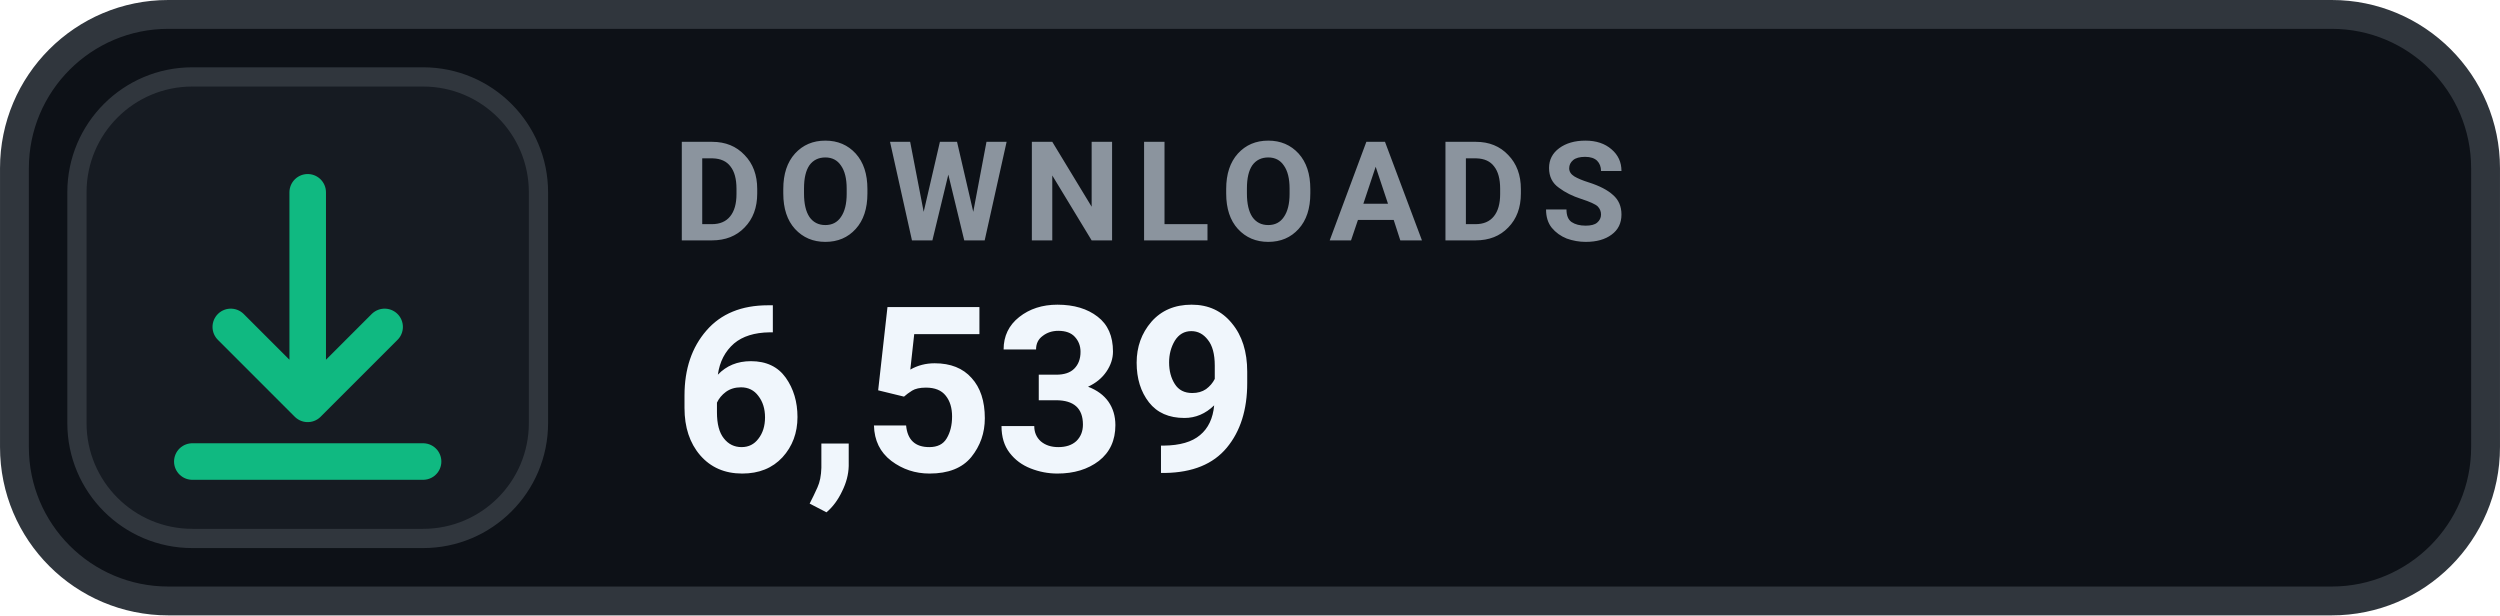
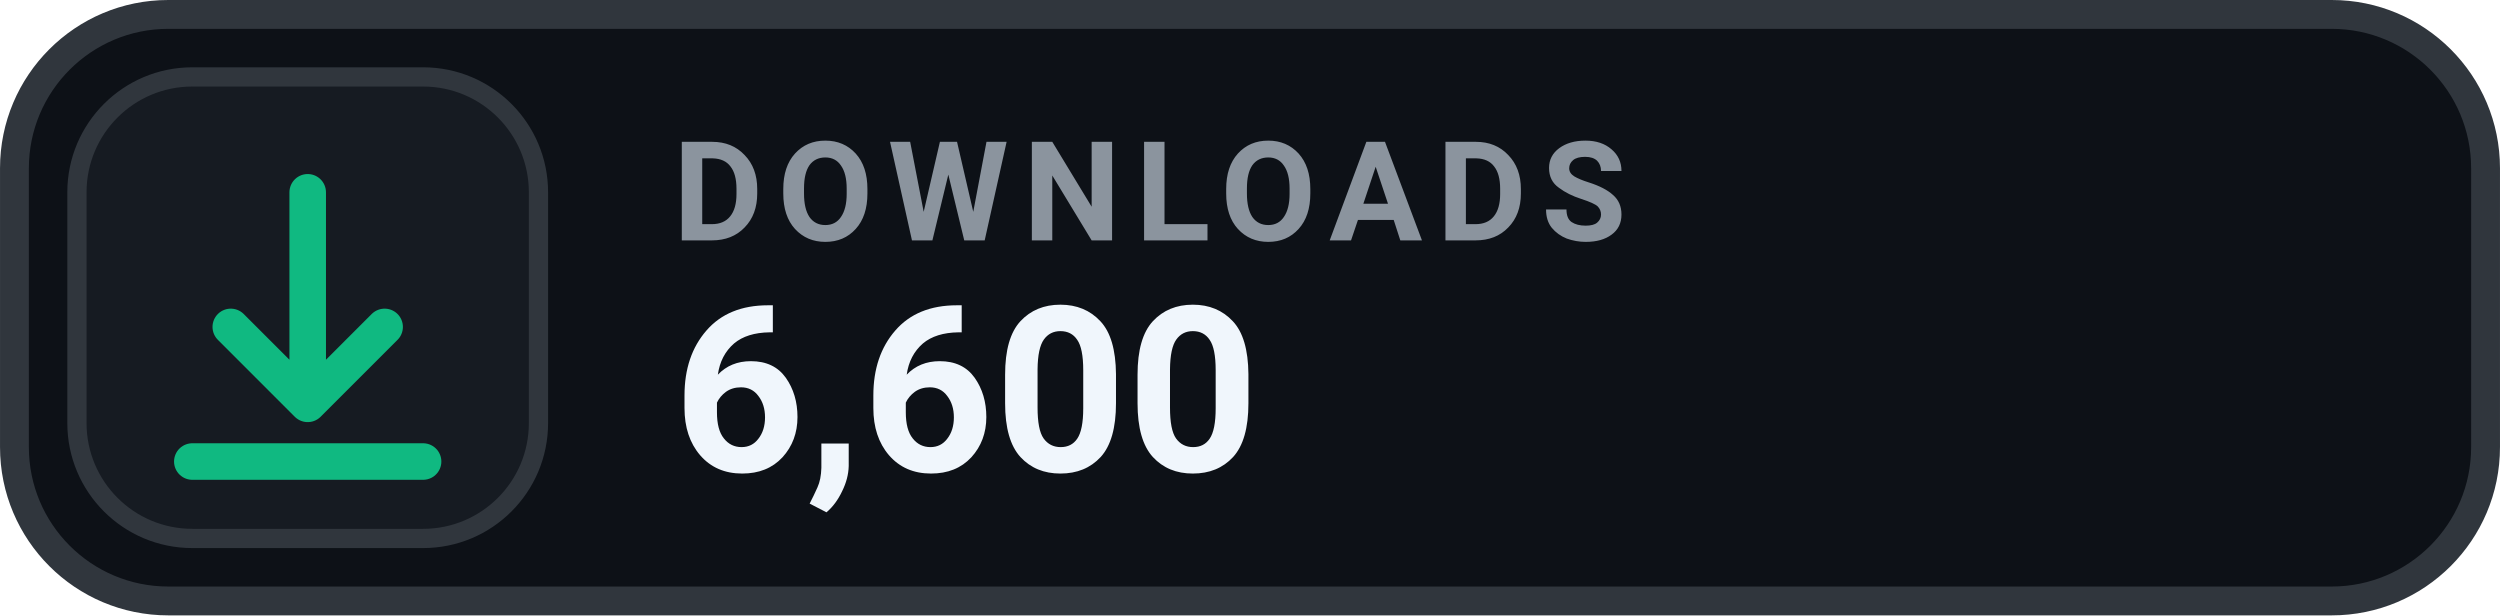
- <svg xmlns="http://www.w3.org/2000/svg" width="126" height="31.015" viewBox="0 0 130 32" role="img" aria-label="DOWNLOADS 6,539">
+ <svg xmlns="http://www.w3.org/2000/svg" width="126" height="31.015" viewBox="0 0 130 32" role="img" aria-label="DOWNLOADS 6,600">
  <rect x=".75" y=".75" width="128.5" height="30.5" rx="8" fill="#0D1117" stroke="#30363D" stroke-width="1.5" />
  <rect x="4" y="4" width="24" height="24" rx="6" fill="#161B22" stroke="#30363D" stroke-width="1" />
  <g transform="translate(16 16)" style="color:#10B981;">
    <path d="M0 -6 v11 m0 0 l4 -4 m-4 4 l-4 -4 M-6 8 h12" fill="none" stroke="currentColor" stroke-width="1.9" stroke-linecap="round" stroke-linejoin="round" />
  </g>
  <text x="35" y="12.5" fill="#8B949E" font-family="-apple-system,BlinkMacSystemFont,'Segoe UI',Roboto,Helvetica,Arial,sans-serif" font-size="7.2" font-weight="700" letter-spacing=".75">DOWNLOADS</text>
-   <text x="35" y="24.5" fill="#F0F6FC" font-family="-apple-system,BlinkMacSystemFont,'Segoe UI',Roboto,Helvetica,Arial,sans-serif" font-size="12" font-weight="700">6,539</text>
+   <text x="35" y="24.5" fill="#F0F6FC" font-family="-apple-system,BlinkMacSystemFont,'Segoe UI',Roboto,Helvetica,Arial,sans-serif" font-size="12" font-weight="700">6,600</text>
</svg>
